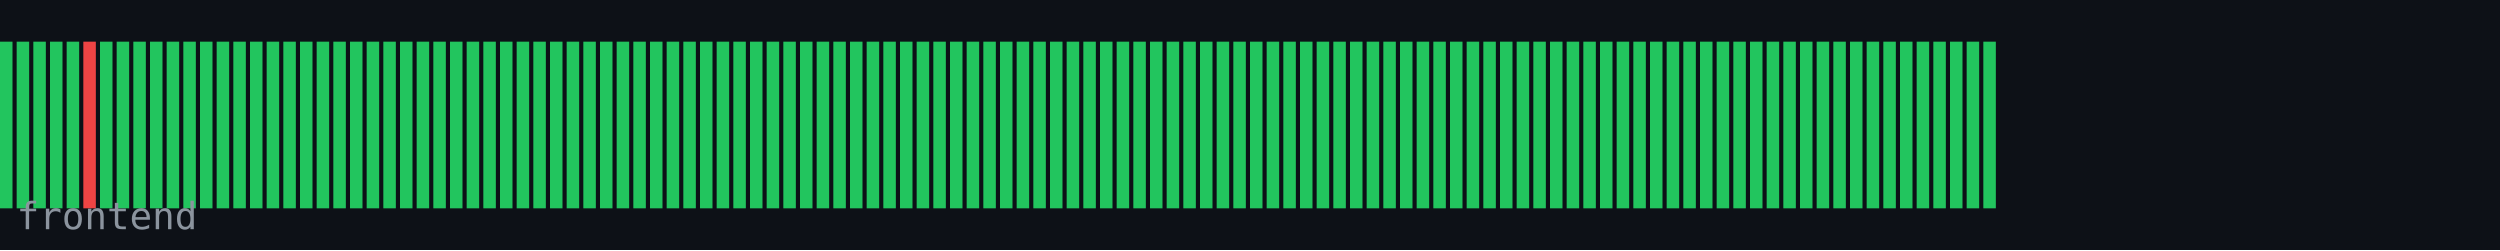
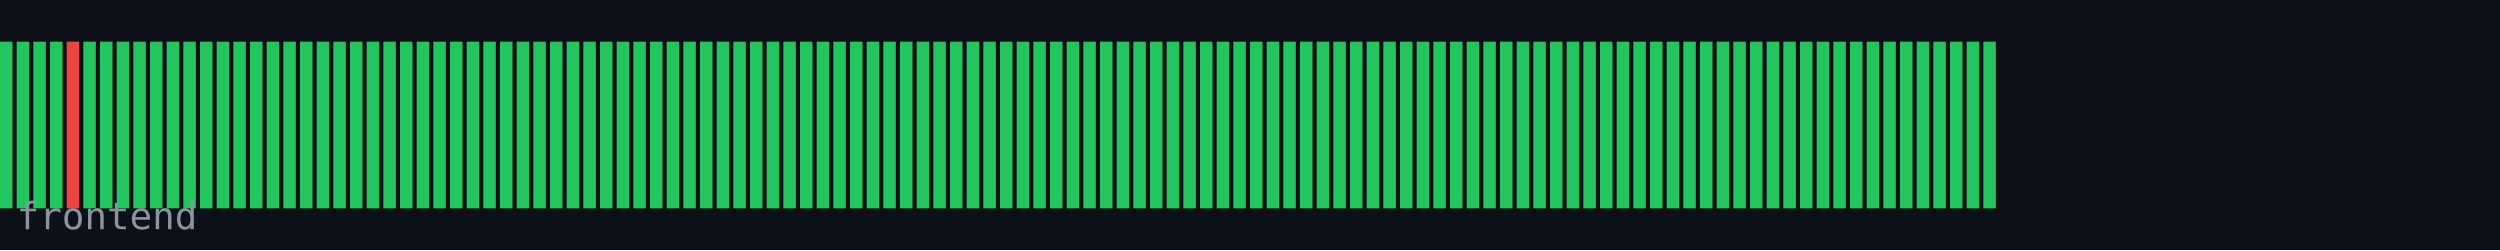
<svg xmlns="http://www.w3.org/2000/svg" width="600" height="60" viewBox="0 0 600 60">
  <rect width="600" height="60" fill="#0d1117" />
  <rect x="0" y="10" width="3" height="40" fill="#22c55e" />
  <rect x="4" y="10" width="3" height="40" fill="#22c55e" />
  <rect x="8" y="10" width="3" height="40" fill="#22c55e" />
  <rect x="12" y="10" width="3" height="40" fill="#22c55e" />
-   <rect x="16" y="10" width="3" height="40" fill="#22c55e" />
-   <rect x="20" y="10" width="3" height="40" fill="#ef4444" />
+   <rect x="16" y="10" width="3" height="40" fill="#ef4444" />
+   <rect x="20" y="10" width="3" height="40" fill="#22c55e" />
  <rect x="24" y="10" width="3" height="40" fill="#22c55e" />
  <rect x="28" y="10" width="3" height="40" fill="#22c55e" />
  <rect x="32" y="10" width="3" height="40" fill="#22c55e" />
  <rect x="36" y="10" width="3" height="40" fill="#22c55e" />
  <rect x="40" y="10" width="3" height="40" fill="#22c55e" />
  <rect x="44" y="10" width="3" height="40" fill="#22c55e" />
  <rect x="48" y="10" width="3" height="40" fill="#22c55e" />
  <rect x="52" y="10" width="3" height="40" fill="#22c55e" />
  <rect x="56" y="10" width="3" height="40" fill="#22c55e" />
  <rect x="60" y="10" width="3" height="40" fill="#22c55e" />
  <rect x="64" y="10" width="3" height="40" fill="#22c55e" />
  <rect x="68" y="10" width="3" height="40" fill="#22c55e" />
  <rect x="72" y="10" width="3" height="40" fill="#22c55e" />
  <rect x="76" y="10" width="3" height="40" fill="#22c55e" />
  <rect x="80" y="10" width="3" height="40" fill="#22c55e" />
  <rect x="84" y="10" width="3" height="40" fill="#22c55e" />
  <rect x="88" y="10" width="3" height="40" fill="#22c55e" />
  <rect x="92" y="10" width="3" height="40" fill="#22c55e" />
  <rect x="96" y="10" width="3" height="40" fill="#22c55e" />
  <rect x="100" y="10" width="3" height="40" fill="#22c55e" />
  <rect x="104" y="10" width="3" height="40" fill="#22c55e" />
  <rect x="108" y="10" width="3" height="40" fill="#22c55e" />
  <rect x="112" y="10" width="3" height="40" fill="#22c55e" />
  <rect x="116" y="10" width="3" height="40" fill="#22c55e" />
  <rect x="120" y="10" width="3" height="40" fill="#22c55e" />
  <rect x="124" y="10" width="3" height="40" fill="#22c55e" />
  <rect x="128" y="10" width="3" height="40" fill="#22c55e" />
  <rect x="132" y="10" width="3" height="40" fill="#22c55e" />
  <rect x="136" y="10" width="3" height="40" fill="#22c55e" />
  <rect x="140" y="10" width="3" height="40" fill="#22c55e" />
  <rect x="144" y="10" width="3" height="40" fill="#22c55e" />
  <rect x="148" y="10" width="3" height="40" fill="#22c55e" />
  <rect x="152" y="10" width="3" height="40" fill="#22c55e" />
  <rect x="156" y="10" width="3" height="40" fill="#22c55e" />
  <rect x="160" y="10" width="3" height="40" fill="#22c55e" />
  <rect x="164" y="10" width="3" height="40" fill="#22c55e" />
  <rect x="168" y="10" width="3" height="40" fill="#22c55e" />
  <rect x="172" y="10" width="3" height="40" fill="#22c55e" />
  <rect x="176" y="10" width="3" height="40" fill="#22c55e" />
  <rect x="180" y="10" width="3" height="40" fill="#22c55e" />
  <rect x="184" y="10" width="3" height="40" fill="#22c55e" />
  <rect x="188" y="10" width="3" height="40" fill="#22c55e" />
  <rect x="192" y="10" width="3" height="40" fill="#22c55e" />
  <rect x="196" y="10" width="3" height="40" fill="#22c55e" />
  <rect x="200" y="10" width="3" height="40" fill="#22c55e" />
  <rect x="204" y="10" width="3" height="40" fill="#22c55e" />
  <rect x="208" y="10" width="3" height="40" fill="#22c55e" />
  <rect x="212" y="10" width="3" height="40" fill="#22c55e" />
  <rect x="216" y="10" width="3" height="40" fill="#22c55e" />
  <rect x="220" y="10" width="3" height="40" fill="#22c55e" />
  <rect x="224" y="10" width="3" height="40" fill="#22c55e" />
  <rect x="228" y="10" width="3" height="40" fill="#22c55e" />
  <rect x="232" y="10" width="3" height="40" fill="#22c55e" />
  <rect x="236" y="10" width="3" height="40" fill="#22c55e" />
  <rect x="240" y="10" width="3" height="40" fill="#22c55e" />
  <rect x="244" y="10" width="3" height="40" fill="#22c55e" />
  <rect x="248" y="10" width="3" height="40" fill="#22c55e" />
  <rect x="252" y="10" width="3" height="40" fill="#22c55e" />
  <rect x="256" y="10" width="3" height="40" fill="#22c55e" />
  <rect x="260" y="10" width="3" height="40" fill="#22c55e" />
  <rect x="264" y="10" width="3" height="40" fill="#22c55e" />
  <rect x="268" y="10" width="3" height="40" fill="#22c55e" />
  <rect x="272" y="10" width="3" height="40" fill="#22c55e" />
  <rect x="276" y="10" width="3" height="40" fill="#22c55e" />
  <rect x="280" y="10" width="3" height="40" fill="#22c55e" />
  <rect x="284" y="10" width="3" height="40" fill="#22c55e" />
  <rect x="288" y="10" width="3" height="40" fill="#22c55e" />
  <rect x="292" y="10" width="3" height="40" fill="#22c55e" />
  <rect x="296" y="10" width="3" height="40" fill="#22c55e" />
  <rect x="300" y="10" width="3" height="40" fill="#22c55e" />
  <rect x="304" y="10" width="3" height="40" fill="#22c55e" />
  <rect x="308" y="10" width="3" height="40" fill="#22c55e" />
  <rect x="312" y="10" width="3" height="40" fill="#22c55e" />
  <rect x="316" y="10" width="3" height="40" fill="#22c55e" />
  <rect x="320" y="10" width="3" height="40" fill="#22c55e" />
  <rect x="324" y="10" width="3" height="40" fill="#22c55e" />
  <rect x="328" y="10" width="3" height="40" fill="#22c55e" />
  <rect x="332" y="10" width="3" height="40" fill="#22c55e" />
  <rect x="336" y="10" width="3" height="40" fill="#22c55e" />
  <rect x="340" y="10" width="3" height="40" fill="#22c55e" />
  <rect x="344" y="10" width="3" height="40" fill="#22c55e" />
  <rect x="348" y="10" width="3" height="40" fill="#22c55e" />
  <rect x="352" y="10" width="3" height="40" fill="#22c55e" />
  <rect x="356" y="10" width="3" height="40" fill="#22c55e" />
  <rect x="360" y="10" width="3" height="40" fill="#22c55e" />
  <rect x="364" y="10" width="3" height="40" fill="#22c55e" />
  <rect x="368" y="10" width="3" height="40" fill="#22c55e" />
  <rect x="372" y="10" width="3" height="40" fill="#22c55e" />
  <rect x="376" y="10" width="3" height="40" fill="#22c55e" />
  <rect x="380" y="10" width="3" height="40" fill="#22c55e" />
  <rect x="384" y="10" width="3" height="40" fill="#22c55e" />
  <rect x="388" y="10" width="3" height="40" fill="#22c55e" />
  <rect x="392" y="10" width="3" height="40" fill="#22c55e" />
  <rect x="396" y="10" width="3" height="40" fill="#22c55e" />
  <rect x="400" y="10" width="3" height="40" fill="#22c55e" />
  <rect x="404" y="10" width="3" height="40" fill="#22c55e" />
  <rect x="408" y="10" width="3" height="40" fill="#22c55e" />
  <rect x="412" y="10" width="3" height="40" fill="#22c55e" />
  <rect x="416" y="10" width="3" height="40" fill="#22c55e" />
  <rect x="420" y="10" width="3" height="40" fill="#22c55e" />
  <rect x="424" y="10" width="3" height="40" fill="#22c55e" />
  <rect x="428" y="10" width="3" height="40" fill="#22c55e" />
  <rect x="432" y="10" width="3" height="40" fill="#22c55e" />
  <rect x="436" y="10" width="3" height="40" fill="#22c55e" />
  <rect x="440" y="10" width="3" height="40" fill="#22c55e" />
  <rect x="444" y="10" width="3" height="40" fill="#22c55e" />
  <rect x="448" y="10" width="3" height="40" fill="#22c55e" />
  <rect x="452" y="10" width="3" height="40" fill="#22c55e" />
  <rect x="456" y="10" width="3" height="40" fill="#22c55e" />
  <rect x="460" y="10" width="3" height="40" fill="#22c55e" />
  <rect x="464" y="10" width="3" height="40" fill="#22c55e" />
  <rect x="468" y="10" width="3" height="40" fill="#22c55e" />
  <rect x="472" y="10" width="3" height="40" fill="#22c55e" />
  <rect x="476" y="10" width="3" height="40" fill="#22c55e" />
  <text x="4" y="55" font-family="monospace" font-size="9" fill="#8b949e">frontend</text>
</svg>
